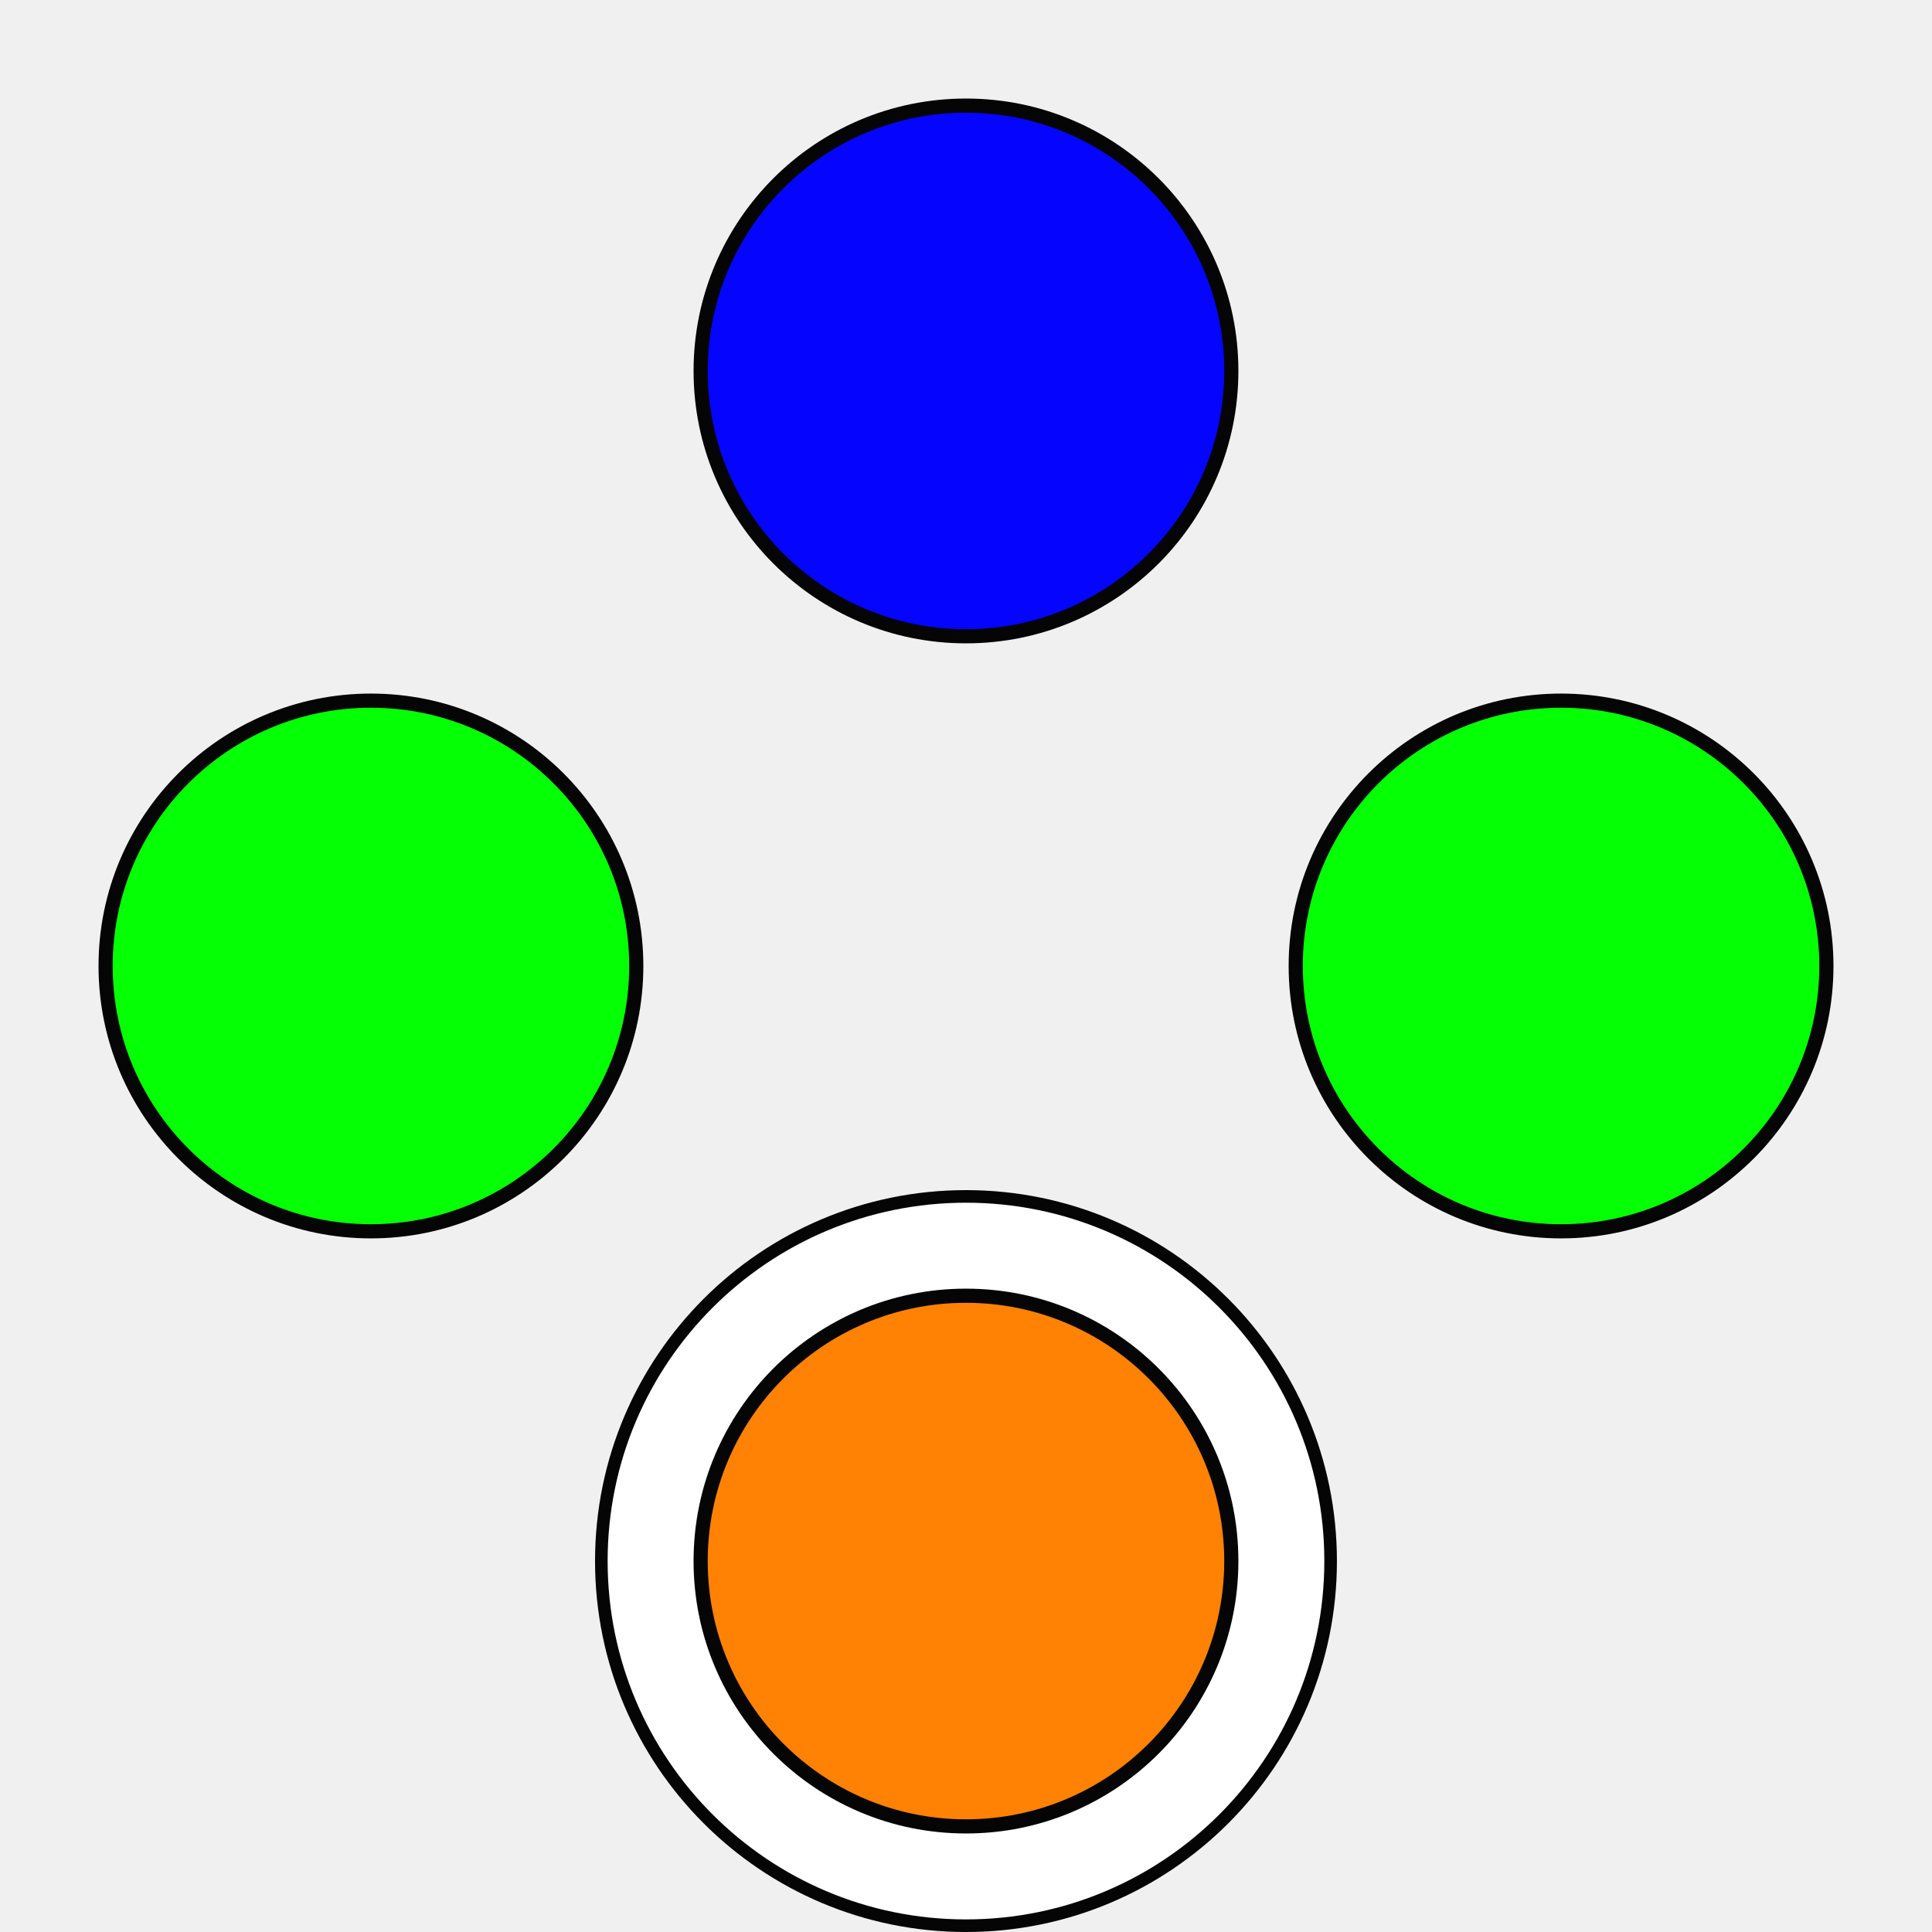
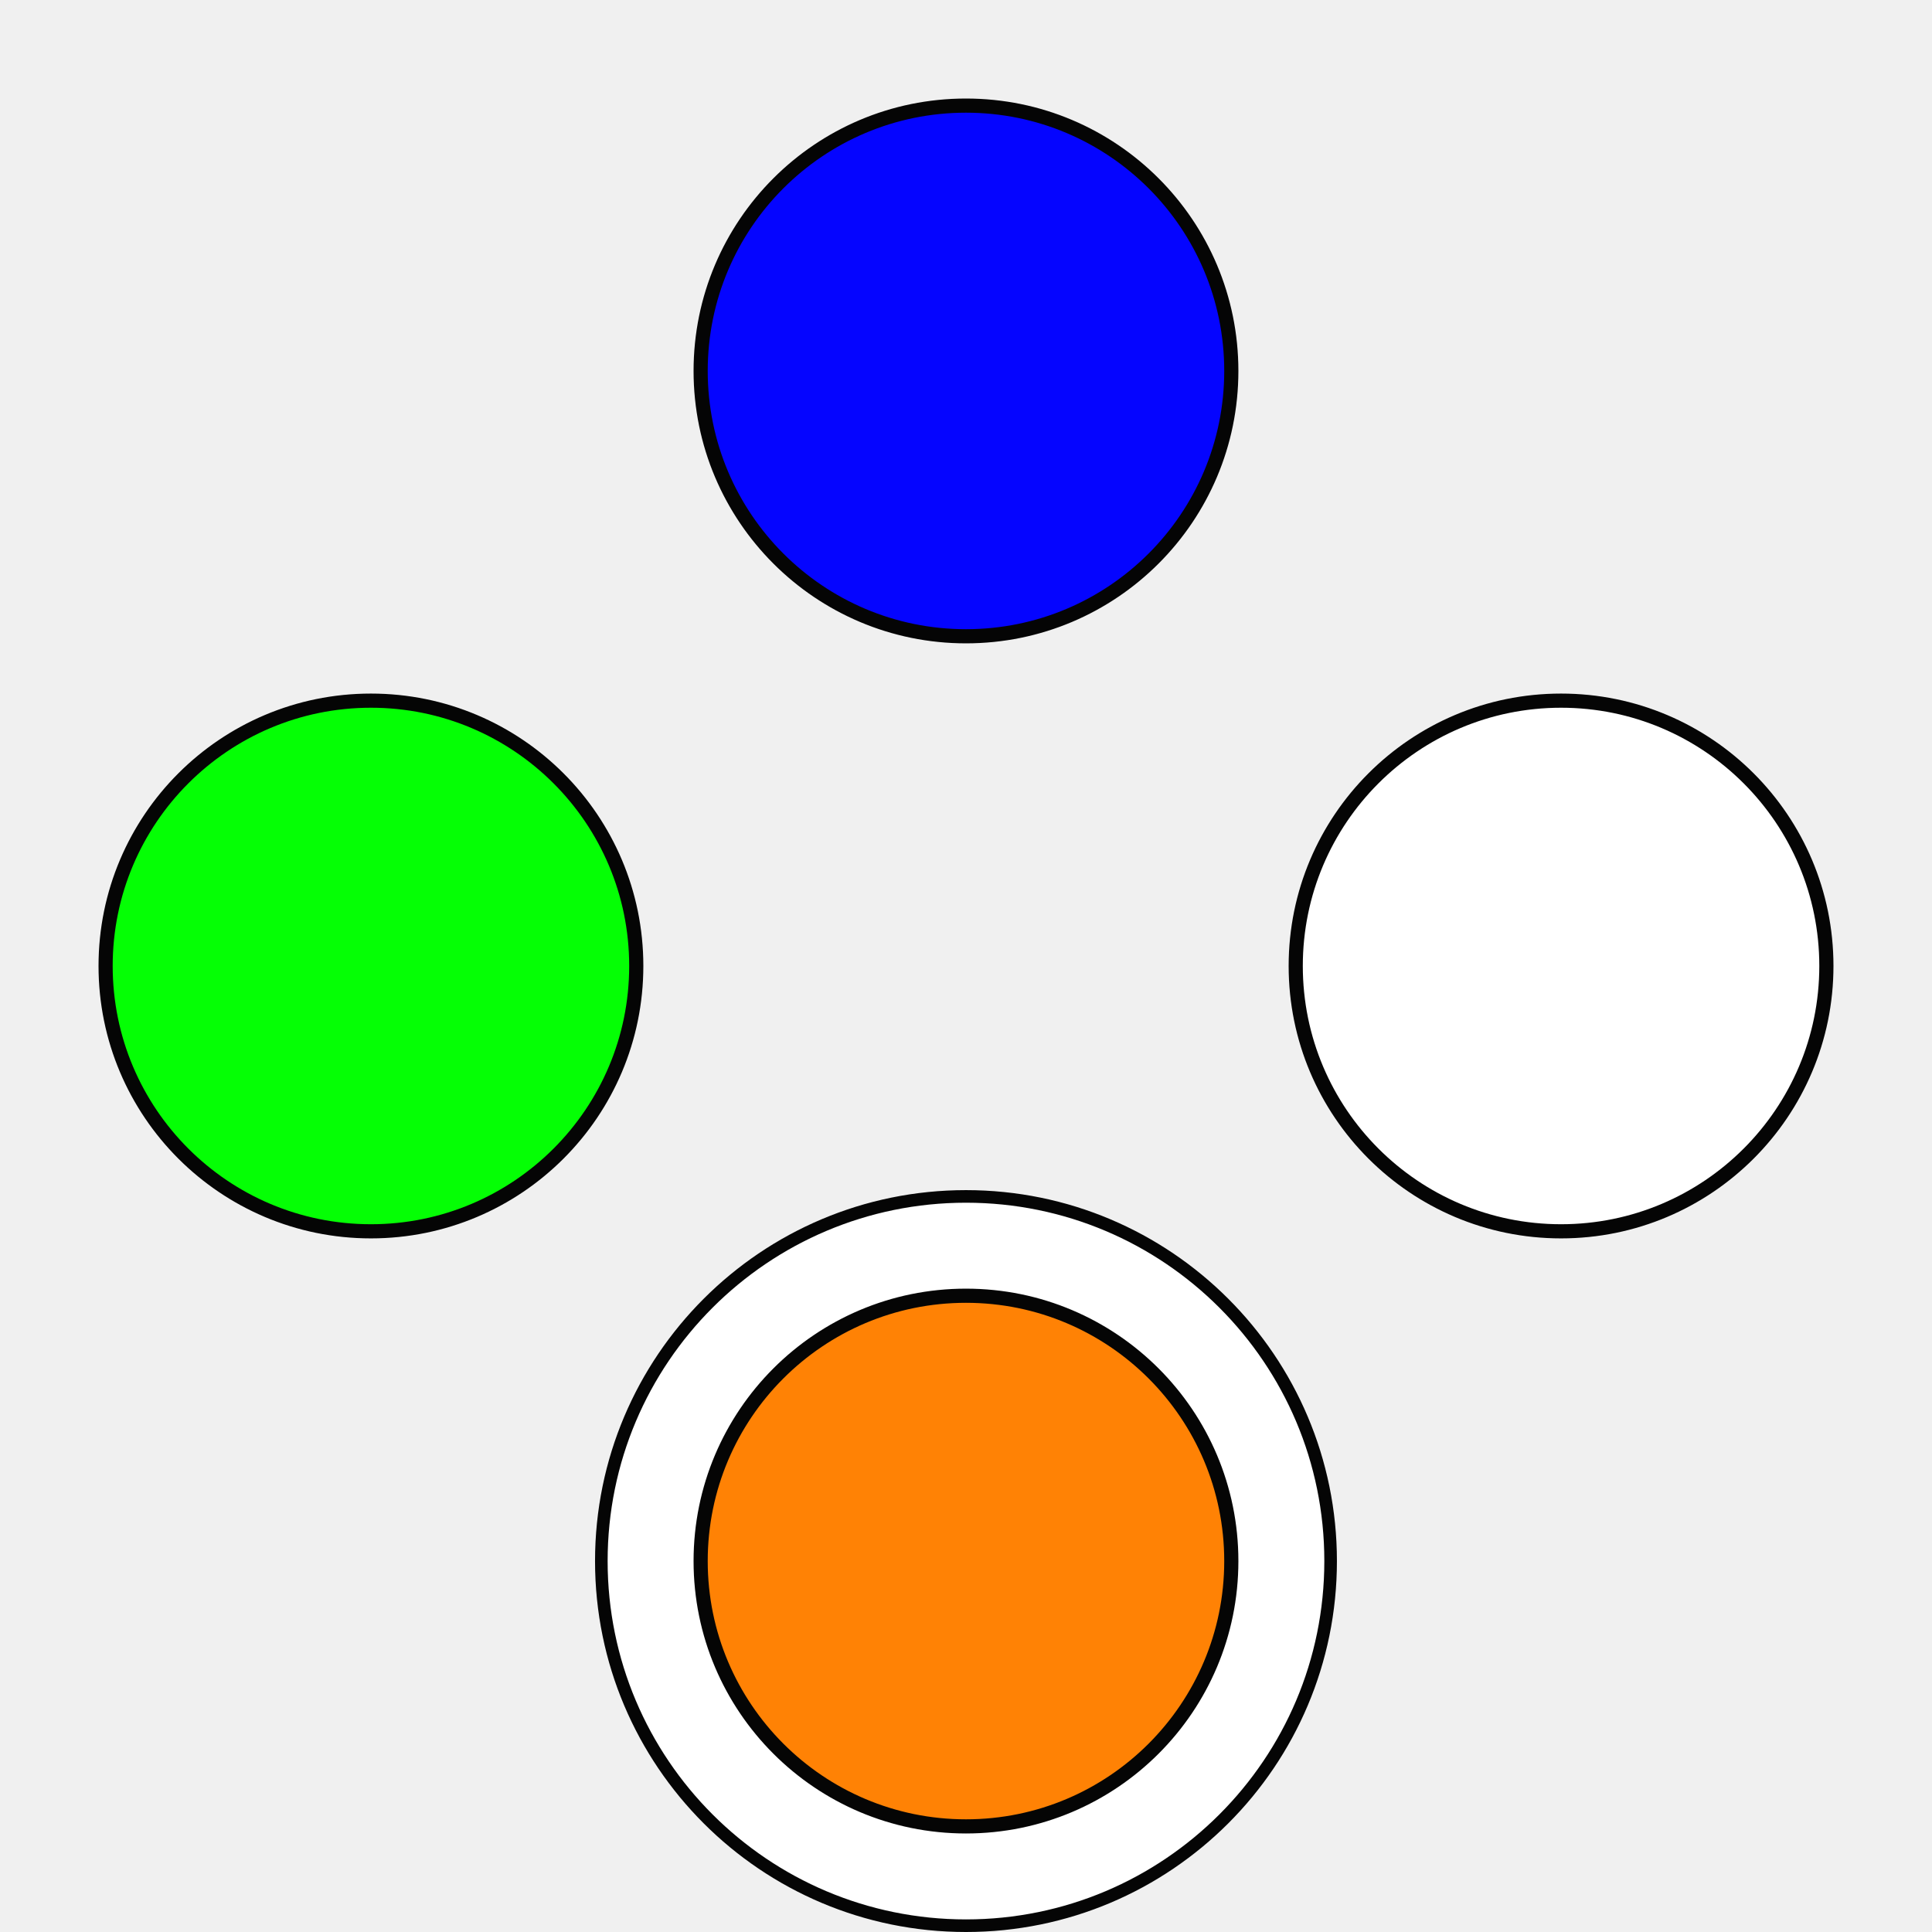
<svg xmlns="http://www.w3.org/2000/svg" width="48.167mm" height="48.167mm" viewBox="0 0 48.167 48.167" version="1.1" id="svg835">
  <defs id="defs829" />
  <g id="layer1" transform="translate(-16.36007,-19.78596)">
    <circle style="opacity:0.98;fill:#ffffff;fill-opacity:1;stroke:#000000;stroke-width:0.314;stroke-linejoin:round;stroke-miterlimit:4;stroke-dasharray:none;stroke-dashoffset:0;stroke-opacity:1" id="path1429-4" cx="40.443" cy="58.705" r="9.091">
      </circle>
    <circle style="opacity:0.98;fill:#0000ff;fill-opacity:1;stroke:#000000;stroke-width:0.353;stroke-linejoin:round;stroke-miterlimit:4;stroke-dasharray:none;stroke-dashoffset:0;stroke-opacity:1" id="path1380" cx="40.443" cy="29.034" r="6.615">
      </circle>
    <circle style="opacity:0.98;fill:#ff8000;fill-opacity:1;stroke:#000000;stroke-width:0.353;stroke-linejoin:round;stroke-miterlimit:4;stroke-dasharray:none;stroke-dashoffset:0;stroke-opacity:1" id="path1380-1" cx="40.443" cy="58.705" r="6.615">
      </circle>
-     <circle style="opacity:0.98;fill:#00ff00;fill-opacity:1;stroke:#000000;stroke-width:0.353;stroke-linejoin:round;stroke-miterlimit:4;stroke-dasharray:none;stroke-dashoffset:0;stroke-opacity:1" id="path1380-2" cx="43.869" cy="-55.279" r="6.615" transform="rotate(90)">
+     <circle style="opacity:0.98;fill:#ffffff;fill-opacity:1;stroke:#000000;stroke-width:0.353;stroke-linejoin:round;stroke-miterlimit:4;stroke-dasharray:none;stroke-dashoffset:0;stroke-opacity:1" id="path1380-2" cx="43.869" cy="-55.279" r="6.615" transform="rotate(90)">
      </circle>
    <circle style="opacity:0.98;fill:#00ff00;fill-opacity:1;stroke:#000000;stroke-width:0.353;stroke-linejoin:round;stroke-miterlimit:4;stroke-dasharray:none;stroke-dashoffset:0;stroke-opacity:1" id="path1380-1-1" cx="43.869" cy="-25.608" r="6.615" transform="rotate(90)">
      </circle>
  </g>
</svg>
